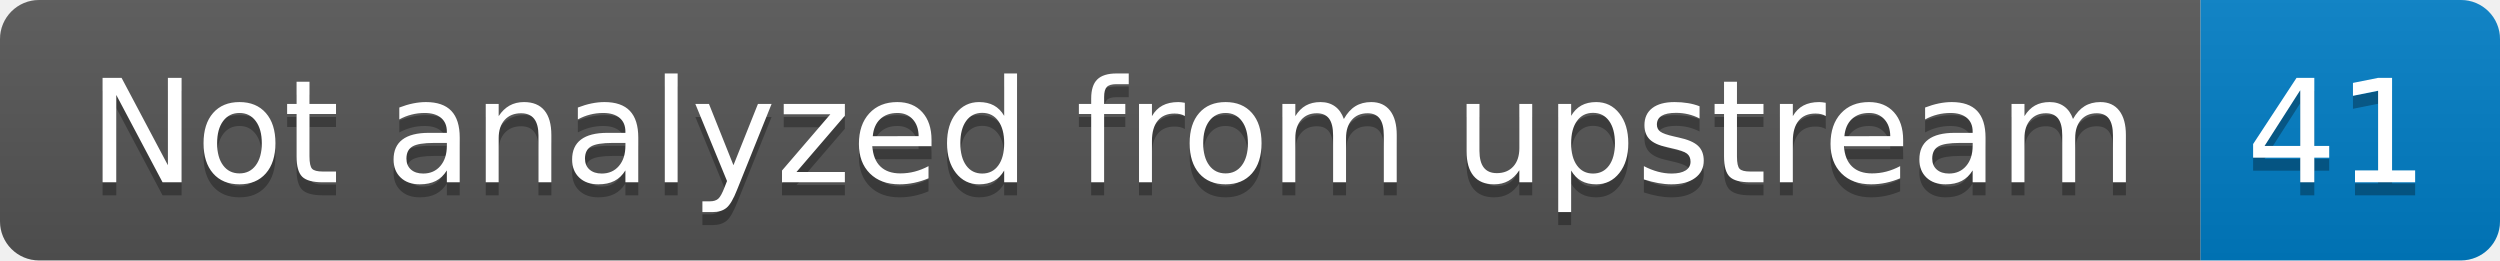
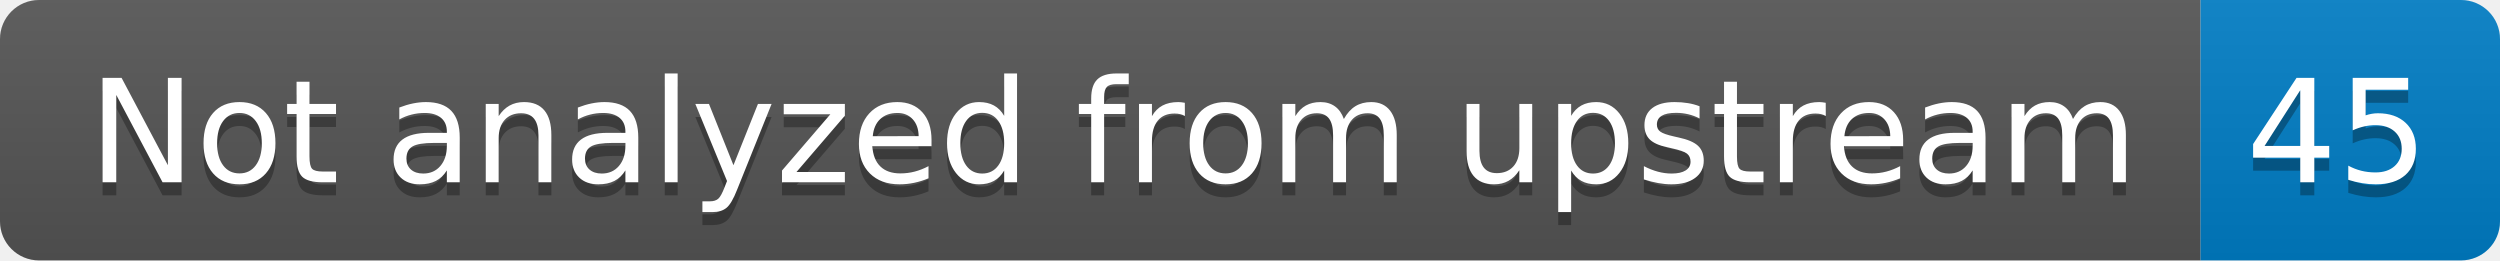
- <svg xmlns="http://www.w3.org/2000/svg" width="192" height="20" role="img" aria-label="Not analyzed from upstream: 41">
+ <svg xmlns="http://www.w3.org/2000/svg" width="192" height="20" role="img" aria-label="Not analyzed from upstream: 45">
  <linearGradient id="s" x2="0" y2="100%">
    <stop offset="0" stop-color="#bbb" stop-opacity=".1" />
    <stop offset="1" stop-opacity=".1" />
  </linearGradient>
  <clipPath id="r">
    <rect width="192" height="20" rx="3" fill="#fff" />
  </clipPath>
  <g clip-path="url(#r)">
    <rect width="169" height="20" fill="#555" />
    <rect x="169" width="23" height="20" fill="#007ec6" />
    <rect width="192" height="20" fill="url(#s)" />
  </g>
  <g fill="#fff" text-anchor="middle" font-family="Verdana,Geneva,DejaVu Sans,sans-serif" text-rendering="geometricPrecision" font-size="110">
    <text aria-hidden="true" x="855" y="150" fill="#010101" fill-opacity=".3" transform="scale(.1)" textLength="1590">Not analyzed from upstream</text>
    <text x="855" y="140" transform="scale(.1)" fill="#fff" textLength="1590">Not analyzed from upstream</text>
-     <text aria-hidden="true" x="1795" y="150" fill="#010101" fill-opacity=".3" transform="scale(.1)" textLength="130">41</text>
-     <text x="1795" y="140" transform="scale(.1)" fill="#fff" textLength="130">41</text>
+     <text aria-hidden="true" x="1795" y="150" fill="#010101" fill-opacity=".3" transform="scale(.1)" textLength="130">45</text>
+     <text x="1795" y="140" transform="scale(.1)" fill="#fff" textLength="130">45</text>
  </g>
</svg>
